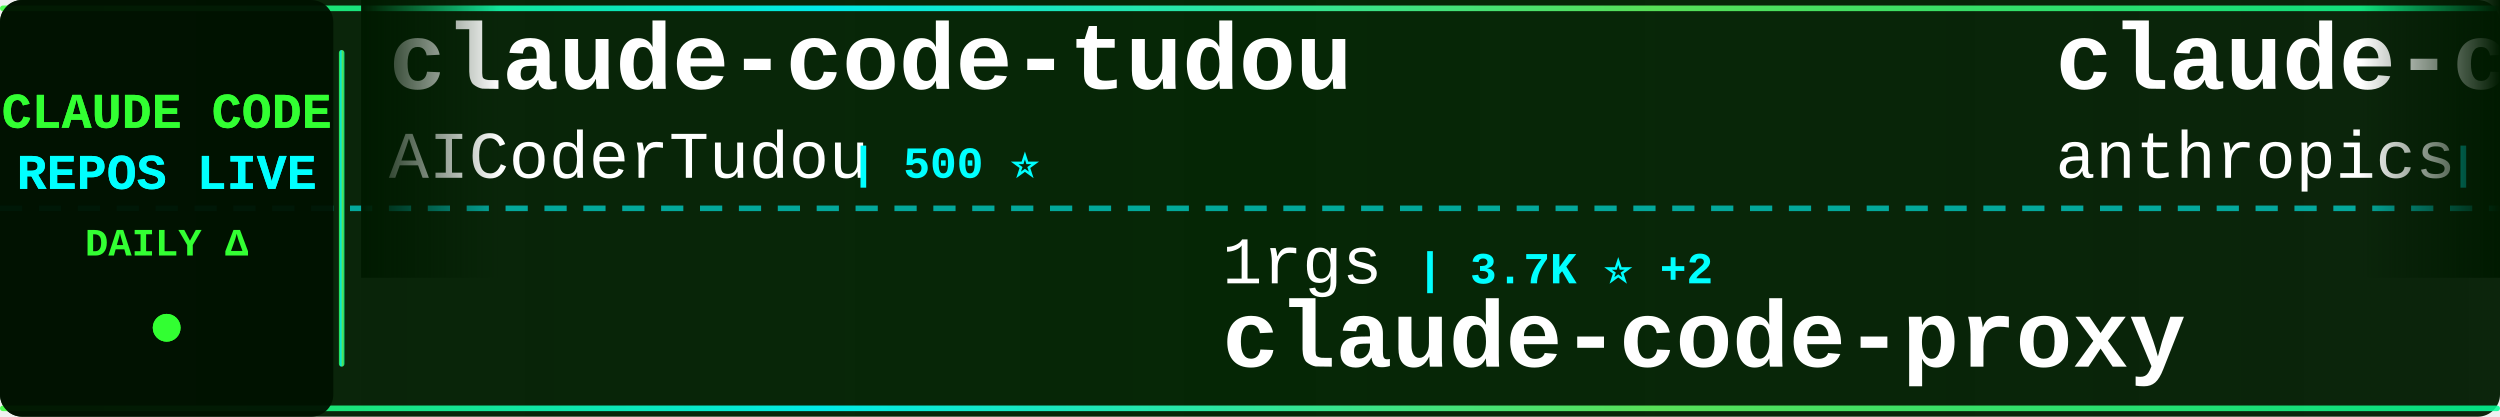
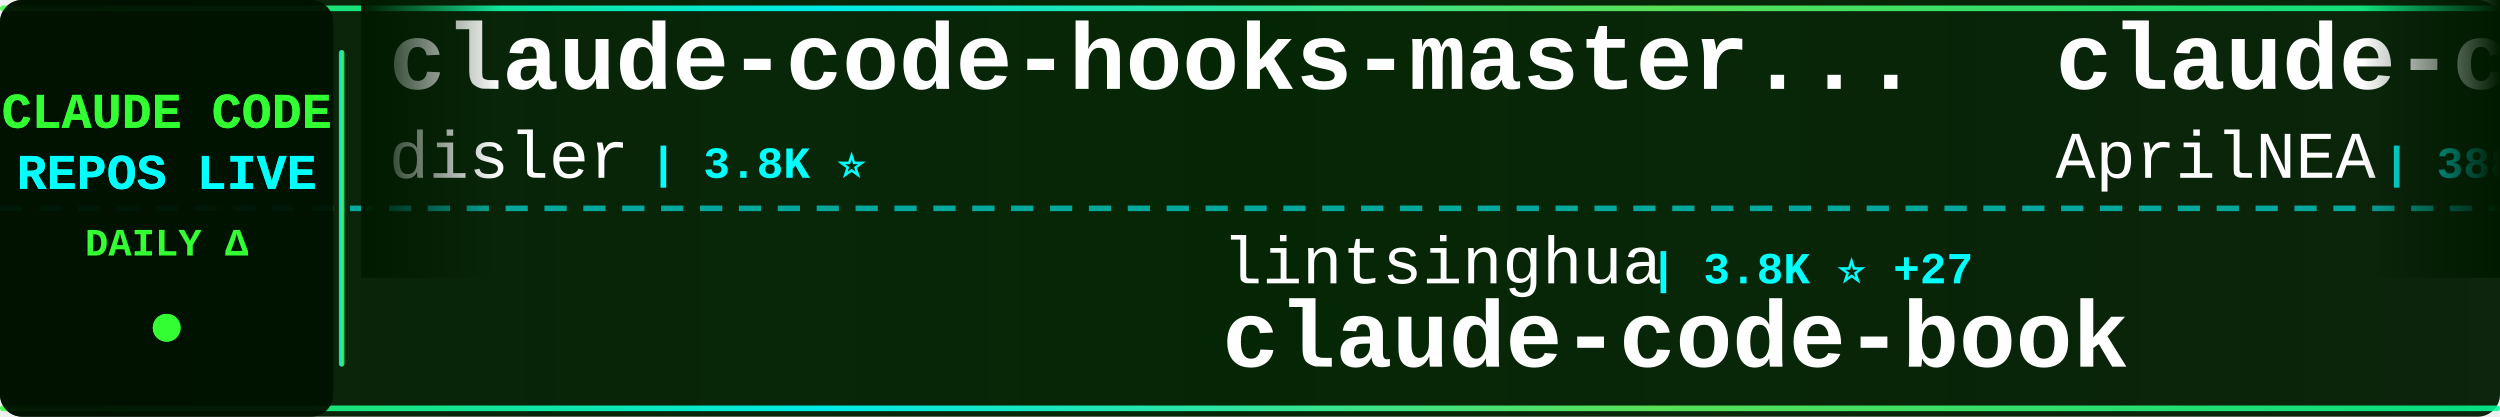
<svg xmlns="http://www.w3.org/2000/svg" width="900" height="150">
  <defs>
    <linearGradient id="tickerBg" x1="0%" y1="0%" x2="100%" y2="0%">
      <stop offset="0%" style="stop-color:#001a00;stop-opacity:0.95" />
      <stop offset="50%" style="stop-color:#002200;stop-opacity:0.98" />
      <stop offset="100%" style="stop-color:#001a00;stop-opacity:0.95" />
    </linearGradient>
    <linearGradient id="borderGrad" x1="0%" y1="0%" x2="100%" y2="0%">
      <stop offset="0%" style="stop-color:#33ff33;stop-opacity:0.85">
        <animate attributeName="stop-opacity" values="0.85;1;0.85" dur="2s" repeatCount="indefinite" />
      </stop>
      <stop offset="33%" style="stop-color:#00ffff;stop-opacity:0.9">
        <animate attributeName="stop-opacity" values="0.9;1;0.9" dur="2.2s" repeatCount="indefinite" />
      </stop>
      <stop offset="66%" style="stop-color:#66ff66;stop-opacity:0.85">
        <animate attributeName="stop-opacity" values="0.85;1;0.85" dur="1.8s" repeatCount="indefinite" />
      </stop>
      <stop offset="100%" style="stop-color:#00ff99;stop-opacity:0.85">
        <animate attributeName="stop-opacity" values="0.85;1;0.85" dur="2s" repeatCount="indefinite" />
      </stop>
    </linearGradient>
    <filter id="textGlow">
      <feGaussianBlur stdDeviation="0.1" result="coloredBlur" />
      <feMerge>
        <feMergeNode in="coloredBlur" />
        <feMergeNode in="SourceGraphic" />
      </feMerge>
    </filter>
    <filter id="metricGlow">
      <feGaussianBlur stdDeviation="0.2" result="coloredBlur" />
      <feMerge>
        <feMergeNode in="coloredBlur" />
        <feMergeNode in="SourceGraphic" />
      </feMerge>
    </filter>
    <linearGradient id="leftFade" x1="0%" y1="0%" x2="100%" y2="0%">
      <stop offset="0%" style="stop-color:#001a00;stop-opacity:1" />
      <stop offset="100%" style="stop-color:#001a00;stop-opacity:0" />
    </linearGradient>
    <linearGradient id="rightFade" x1="0%" y1="0%" x2="100%" y2="0%">
      <stop offset="0%" style="stop-color:#001a00;stop-opacity:0" />
      <stop offset="100%" style="stop-color:#001a00;stop-opacity:1" />
    </linearGradient>
  </defs>
  <rect width="900" height="150" fill="url(#tickerBg)" rx="8" />
  <rect x="0" y="2" width="900" height="2" fill="url(#borderGrad)" rx="1" />
  <rect x="0" y="146" width="900" height="2" fill="url(#borderGrad)" rx="1" />
  <line x1="0" y1="75" x2="900" y2="75" stroke="#00ffff" stroke-width="2" stroke-dasharray="8 6" opacity="0.6" />
  <rect x="0" y="0" width="120" height="150" fill="#001100" opacity="0.95" rx="8" />
  <text x="60" y="46" font-family="'Courier New', monospace" font-size="18" font-weight="bold" fill="#33ff33" text-anchor="middle" filter="url(#textGlow)">
    CLAUDE CODE
  </text>
  <text x="60" y="68" font-family="'Courier New', monospace" font-size="18" font-weight="bold" fill="#00ffff" text-anchor="middle" filter="url(#textGlow)">
    REPOS LIVE
  </text>
  <text x="60" y="92" font-family="'Courier New', monospace" font-size="14" font-weight="bold" fill="#33ff33" text-anchor="middle">
    DAILY Δ
  </text>
  <circle cx="60" cy="118" r="5" fill="#33ff33" filter="url(#metricGlow)">
    <animate attributeName="r" values="4;6;4" dur="1.5s" repeatCount="indefinite" />
    <animate attributeName="opacity" values="0.6;1;0.6" dur="1.5s" repeatCount="indefinite" />
  </circle>
  <rect x="122" y="18" width="2" height="114" fill="url(#borderGrad)" rx="1" />
  <clipPath id="tickerClip">
    <rect x="130" y="0" width="770" height="150" />
  </clipPath>
  <g clip-path="url(#tickerClip)">
    <g id="tickerItems">
      <animateTransform attributeName="transform" attributeType="XML" type="translate" from="0 0" to="-3000 0" dur="54s" repeatCount="indefinite" />
      <g transform="translate(0, 0)">
-         <text x="140" y="32" font-family="'Courier New', monospace" font-size="34" font-weight="bold" fill="#ffffff">claude-code-tudou</text>
-         <text x="140" y="64" font-family="'Courier New', monospace" font-size="24" font-weight="normal" fill="#ffffff" opacity="1.0">AICoderTudou</text>
-         <text x="306" y="64" font-family="'Courier New', monospace" font-size="16" font-weight="bold" fill="#00ffff"> | 500 ⭐</text>
+         <text x="140" y="32" font-family="'Courier New', monospace" font-size="34" font-weight="bold" fill="#ffffff">claude-code-hooks-master...</text>
+         <text x="140" y="64" font-family="'Courier New', monospace" font-size="24" font-weight="normal" fill="#ffffff" opacity="1.0">disler</text>
+         <text x="234" y="64" font-family="'Courier New', monospace" font-size="16" font-weight="bold" fill="#00ffff"> | 3.8K ⭐</text>
      </g>
      <g transform="translate(300, 0)">
-         <text x="140" y="102" font-family="'Courier New', monospace" font-size="24" font-weight="normal" fill="#ffffff" opacity="1.0">1rgs</text>
-         <text x="210" y="102" font-family="'Courier New', monospace" font-size="16" font-weight="bold" fill="#00ffff"> | 3.7K ⭐ +2</text>
-         <text x="140" y="132" font-family="'Courier New', monospace" font-size="34" font-weight="bold" fill="#ffffff">claude-code-proxy</text>
+         <text x="140" y="102" font-family="'Courier New', monospace" font-size="24" font-weight="normal" fill="#ffffff" opacity="1.0">lintsinghua</text>
+         <text x="294" y="102" font-family="'Courier New', monospace" font-size="16" font-weight="bold" fill="#00ffff"> | 3.8K ⭐ +27</text>
+         <text x="140" y="132" font-family="'Courier New', monospace" font-size="34" font-weight="bold" fill="#ffffff">claude-code-book</text>
      </g>
      <g transform="translate(600, 0)">
-         <text x="140" y="32" font-family="'Courier New', monospace" font-size="34" font-weight="bold" fill="#ffffff">claude-code-security-rev...</text>
-         <text x="140" y="64" font-family="'Courier New', monospace" font-size="24" font-weight="normal" fill="#ffffff" opacity="1.0">anthropics</text>
-         <text x="282" y="64" font-family="'Courier New', monospace" font-size="16" font-weight="bold" fill="#00ffff"> | 5.4K ⭐ +22</text>
+         <text x="140" y="32" font-family="'Courier New', monospace" font-size="34" font-weight="bold" fill="#ffffff">claude-code-source</text>
+         <text x="140" y="64" font-family="'Courier New', monospace" font-size="24" font-weight="normal" fill="#ffffff" opacity="1.0">AprilNEA</text>
+         <text x="258" y="64" font-family="'Courier New', monospace" font-size="16" font-weight="bold" fill="#00ffff"> | 388 ⭐</text>
      </g>
      <g transform="translate(900, 0)">
-         <text x="140" y="102" font-family="'Courier New', monospace" font-size="24" font-weight="normal" fill="#ffffff" opacity="1.0">centminmod</text>
-         <text x="282" y="102" font-family="'Courier New', monospace" font-size="16" font-weight="bold" fill="#00ffff"> | 2.4K ⭐ +2</text>
-         <text x="140" y="132" font-family="'Courier New', monospace" font-size="34" font-weight="bold" fill="#ffffff">my-claude-code-setup</text>
+         <text x="140" y="102" font-family="'Courier New', monospace" font-size="24" font-weight="normal" fill="#ffffff" opacity="1.0">diet103</text>
+         <text x="246" y="102" font-family="'Courier New', monospace" font-size="16" font-weight="bold" fill="#00ffff"> | 9.7K ⭐ +2</text>
+         <text x="140" y="132" font-family="'Courier New', monospace" font-size="34" font-weight="bold" fill="#ffffff">claude-code-infrastructu...</text>
      </g>
      <g transform="translate(1200, 0)">
-         <text x="140" y="32" font-family="'Courier New', monospace" font-size="34" font-weight="bold" fill="#ffffff">Claude-code</text>
-         <text x="140" y="64" font-family="'Courier New', monospace" font-size="24" font-weight="normal" fill="#ffffff" opacity="1.0">zstmfhy</text>
-         <text x="246" y="64" font-family="'Courier New', monospace" font-size="16" font-weight="bold" fill="#00ffff"> | 190 ⭐</text>
+         <text x="140" y="32" font-family="'Courier New', monospace" font-size="34" font-weight="bold" fill="#ffffff">claude-code-cli</text>
+         <text x="140" y="64" font-family="'Courier New', monospace" font-size="24" font-weight="normal" fill="#ffffff" opacity="1.0">huangserva</text>
+         <text x="282" y="64" font-family="'Courier New', monospace" font-size="16" font-weight="bold" fill="#00ffff"> | 609 ⭐</text>
      </g>
      <g transform="translate(1500, 0)">
-         <text x="140" y="102" font-family="'Courier New', monospace" font-size="24" font-weight="normal" fill="#ffffff" opacity="1.0">frankbria</text>
-         <text x="270" y="102" font-family="'Courier New', monospace" font-size="16" font-weight="bold" fill="#00ffff"> | 9.5K ⭐ +9</text>
-         <text x="140" y="132" font-family="'Courier New', monospace" font-size="34" font-weight="bold" fill="#ffffff">ralph-claude-code</text>
+         <text x="140" y="102" font-family="'Courier New', monospace" font-size="24" font-weight="normal" fill="#ffffff" opacity="1.0">shareAI-lab</text>
+         <text x="294" y="102" font-family="'Courier New', monospace" font-size="16" font-weight="bold" fill="#00ffff"> | 68.4K ⭐ +167</text>
+         <text x="140" y="132" font-family="'Courier New', monospace" font-size="34" font-weight="bold" fill="#ffffff">learn-claude-code</text>
      </g>
      <g transform="translate(1800, 0)">
-         <text x="140" y="32" font-family="'Courier New', monospace" font-size="34" font-weight="bold" fill="#ffffff">claude-code-source-code-...</text>
-         <text x="140" y="64" font-family="'Courier New', monospace" font-size="24" font-weight="normal" fill="#ffffff" opacity="1.0">ghuntley</text>
-         <text x="258" y="64" font-family="'Courier New', monospace" font-size="16" font-weight="bold" fill="#00ffff"> | 986 ⭐</text>
+         <text x="140" y="32" font-family="'Courier New', monospace" font-size="34" font-weight="bold" fill="#ffffff">claude-code-system-promp...</text>
+         <text x="140" y="64" font-family="'Courier New', monospace" font-size="24" font-weight="normal" fill="#ffffff" opacity="1.0">Piebald-AI</text>
+         <text x="282" y="64" font-family="'Courier New', monospace" font-size="16" font-weight="bold" fill="#00ffff"> | 11.4K ⭐ +38</text>
      </g>
      <g transform="translate(2100, 0)">
-         <text x="140" y="102" font-family="'Courier New', monospace" font-size="24" font-weight="normal" fill="#ffffff" opacity="1.0">SeemSeam</text>
-         <text x="258" y="102" font-family="'Courier New', monospace" font-size="16" font-weight="bold" fill="#00ffff"> | 3.1K ⭐ +18</text>
-         <text x="140" y="132" font-family="'Courier New', monospace" font-size="34" font-weight="bold" fill="#ffffff">claude_codex_bridge</text>
+         <text x="140" y="102" font-family="'Courier New', monospace" font-size="24" font-weight="normal" fill="#ffffff" opacity="1.0">luongnv89</text>
+         <text x="270" y="102" font-family="'Courier New', monospace" font-size="16" font-weight="bold" fill="#00ffff"> | 38.2K ⭐ +101</text>
+         <text x="140" y="132" font-family="'Courier New', monospace" font-size="34" font-weight="bold" fill="#ffffff">claude-howto</text>
      </g>
      <g transform="translate(2400, 0)">
-         <text x="140" y="32" font-family="'Courier New', monospace" font-size="34" font-weight="bold" fill="#ffffff">claude-code-router</text>
-         <text x="140" y="64" font-family="'Courier New', monospace" font-size="24" font-weight="normal" fill="#ffffff" opacity="1.0">musistudio</text>
-         <text x="282" y="64" font-family="'Courier New', monospace" font-size="16" font-weight="bold" fill="#00ffff"> | 35.3K ⭐ +24</text>
+         <text x="140" y="32" font-family="'Courier New', monospace" font-size="34" font-weight="bold" fill="#ffffff">CLIProxyAPI</text>
+         <text x="140" y="64" font-family="'Courier New', monospace" font-size="24" font-weight="normal" fill="#ffffff" opacity="1.0">router-for-me</text>
+         <text x="318" y="64" font-family="'Courier New', monospace" font-size="16" font-weight="bold" fill="#00ffff"> | 38.4K ⭐ +94</text>
      </g>
      <g transform="translate(2700, 0)">
-         <text x="140" y="102" font-family="'Courier New', monospace" font-size="24" font-weight="normal" fill="#ffffff" opacity="1.0">ykdojo</text>
-         <text x="234" y="102" font-family="'Courier New', monospace" font-size="16" font-weight="bold" fill="#00ffff"> | 8.9K ⭐ +14</text>
-         <text x="140" y="132" font-family="'Courier New', monospace" font-size="34" font-weight="bold" fill="#ffffff">claude-code-tips</text>
+         <text x="140" y="102" font-family="'Courier New', monospace" font-size="24" font-weight="normal" fill="#ffffff" opacity="1.0">carlvellotti</text>
+         <text x="306" y="102" font-family="'Courier New', monospace" font-size="16" font-weight="bold" fill="#00ffff"> | 2.1K ⭐ +2</text>
+         <text x="140" y="132" font-family="'Courier New', monospace" font-size="34" font-weight="bold" fill="#ffffff">claude-code-pm-course</text>
      </g>
      <g transform="translate(3000, 0)">
-         <text x="140" y="32" font-family="'Courier New', monospace" font-size="34" font-weight="bold" fill="#ffffff">claude-code-tudou</text>
-         <text x="140" y="64" font-family="'Courier New', monospace" font-size="24" font-weight="normal" fill="#ffffff" opacity="1.0">AICoderTudou</text>
-         <text x="306" y="64" font-family="'Courier New', monospace" font-size="16" font-weight="bold" fill="#00ffff"> | 500 ⭐</text>
+         <text x="140" y="32" font-family="'Courier New', monospace" font-size="34" font-weight="bold" fill="#ffffff">claude-code-hooks-master...</text>
+         <text x="140" y="64" font-family="'Courier New', monospace" font-size="24" font-weight="normal" fill="#ffffff" opacity="1.0">disler</text>
+         <text x="234" y="64" font-family="'Courier New', monospace" font-size="16" font-weight="bold" fill="#00ffff"> | 3.8K ⭐</text>
      </g>
      <g transform="translate(3300, 0)">
-         <text x="140" y="102" font-family="'Courier New', monospace" font-size="24" font-weight="normal" fill="#ffffff" opacity="1.0">1rgs</text>
-         <text x="210" y="102" font-family="'Courier New', monospace" font-size="16" font-weight="bold" fill="#00ffff"> | 3.7K ⭐ +2</text>
-         <text x="140" y="132" font-family="'Courier New', monospace" font-size="34" font-weight="bold" fill="#ffffff">claude-code-proxy</text>
+         <text x="140" y="102" font-family="'Courier New', monospace" font-size="24" font-weight="normal" fill="#ffffff" opacity="1.0">lintsinghua</text>
+         <text x="294" y="102" font-family="'Courier New', monospace" font-size="16" font-weight="bold" fill="#00ffff"> | 3.8K ⭐ +27</text>
+         <text x="140" y="132" font-family="'Courier New', monospace" font-size="34" font-weight="bold" fill="#ffffff">claude-code-book</text>
      </g>
      <g transform="translate(3600, 0)">
-         <text x="140" y="32" font-family="'Courier New', monospace" font-size="34" font-weight="bold" fill="#ffffff">claude-code-security-rev...</text>
-         <text x="140" y="64" font-family="'Courier New', monospace" font-size="24" font-weight="normal" fill="#ffffff" opacity="1.0">anthropics</text>
-         <text x="282" y="64" font-family="'Courier New', monospace" font-size="16" font-weight="bold" fill="#00ffff"> | 5.4K ⭐ +22</text>
+         <text x="140" y="32" font-family="'Courier New', monospace" font-size="34" font-weight="bold" fill="#ffffff">claude-code-source</text>
+         <text x="140" y="64" font-family="'Courier New', monospace" font-size="24" font-weight="normal" fill="#ffffff" opacity="1.0">AprilNEA</text>
+         <text x="258" y="64" font-family="'Courier New', monospace" font-size="16" font-weight="bold" fill="#00ffff"> | 388 ⭐</text>
      </g>
      <g transform="translate(3900, 0)">
-         <text x="140" y="102" font-family="'Courier New', monospace" font-size="24" font-weight="normal" fill="#ffffff" opacity="1.0">centminmod</text>
-         <text x="282" y="102" font-family="'Courier New', monospace" font-size="16" font-weight="bold" fill="#00ffff"> | 2.4K ⭐ +2</text>
-         <text x="140" y="132" font-family="'Courier New', monospace" font-size="34" font-weight="bold" fill="#ffffff">my-claude-code-setup</text>
+         <text x="140" y="102" font-family="'Courier New', monospace" font-size="24" font-weight="normal" fill="#ffffff" opacity="1.0">diet103</text>
+         <text x="246" y="102" font-family="'Courier New', monospace" font-size="16" font-weight="bold" fill="#00ffff"> | 9.7K ⭐ +2</text>
+         <text x="140" y="132" font-family="'Courier New', monospace" font-size="34" font-weight="bold" fill="#ffffff">claude-code-infrastructu...</text>
      </g>
    </g>
  </g>
  <rect x="130" y="0" width="50" height="100" fill="url(#leftFade)" />
  <rect x="850" y="0" width="50" height="100" fill="url(#rightFade)" />
</svg>
